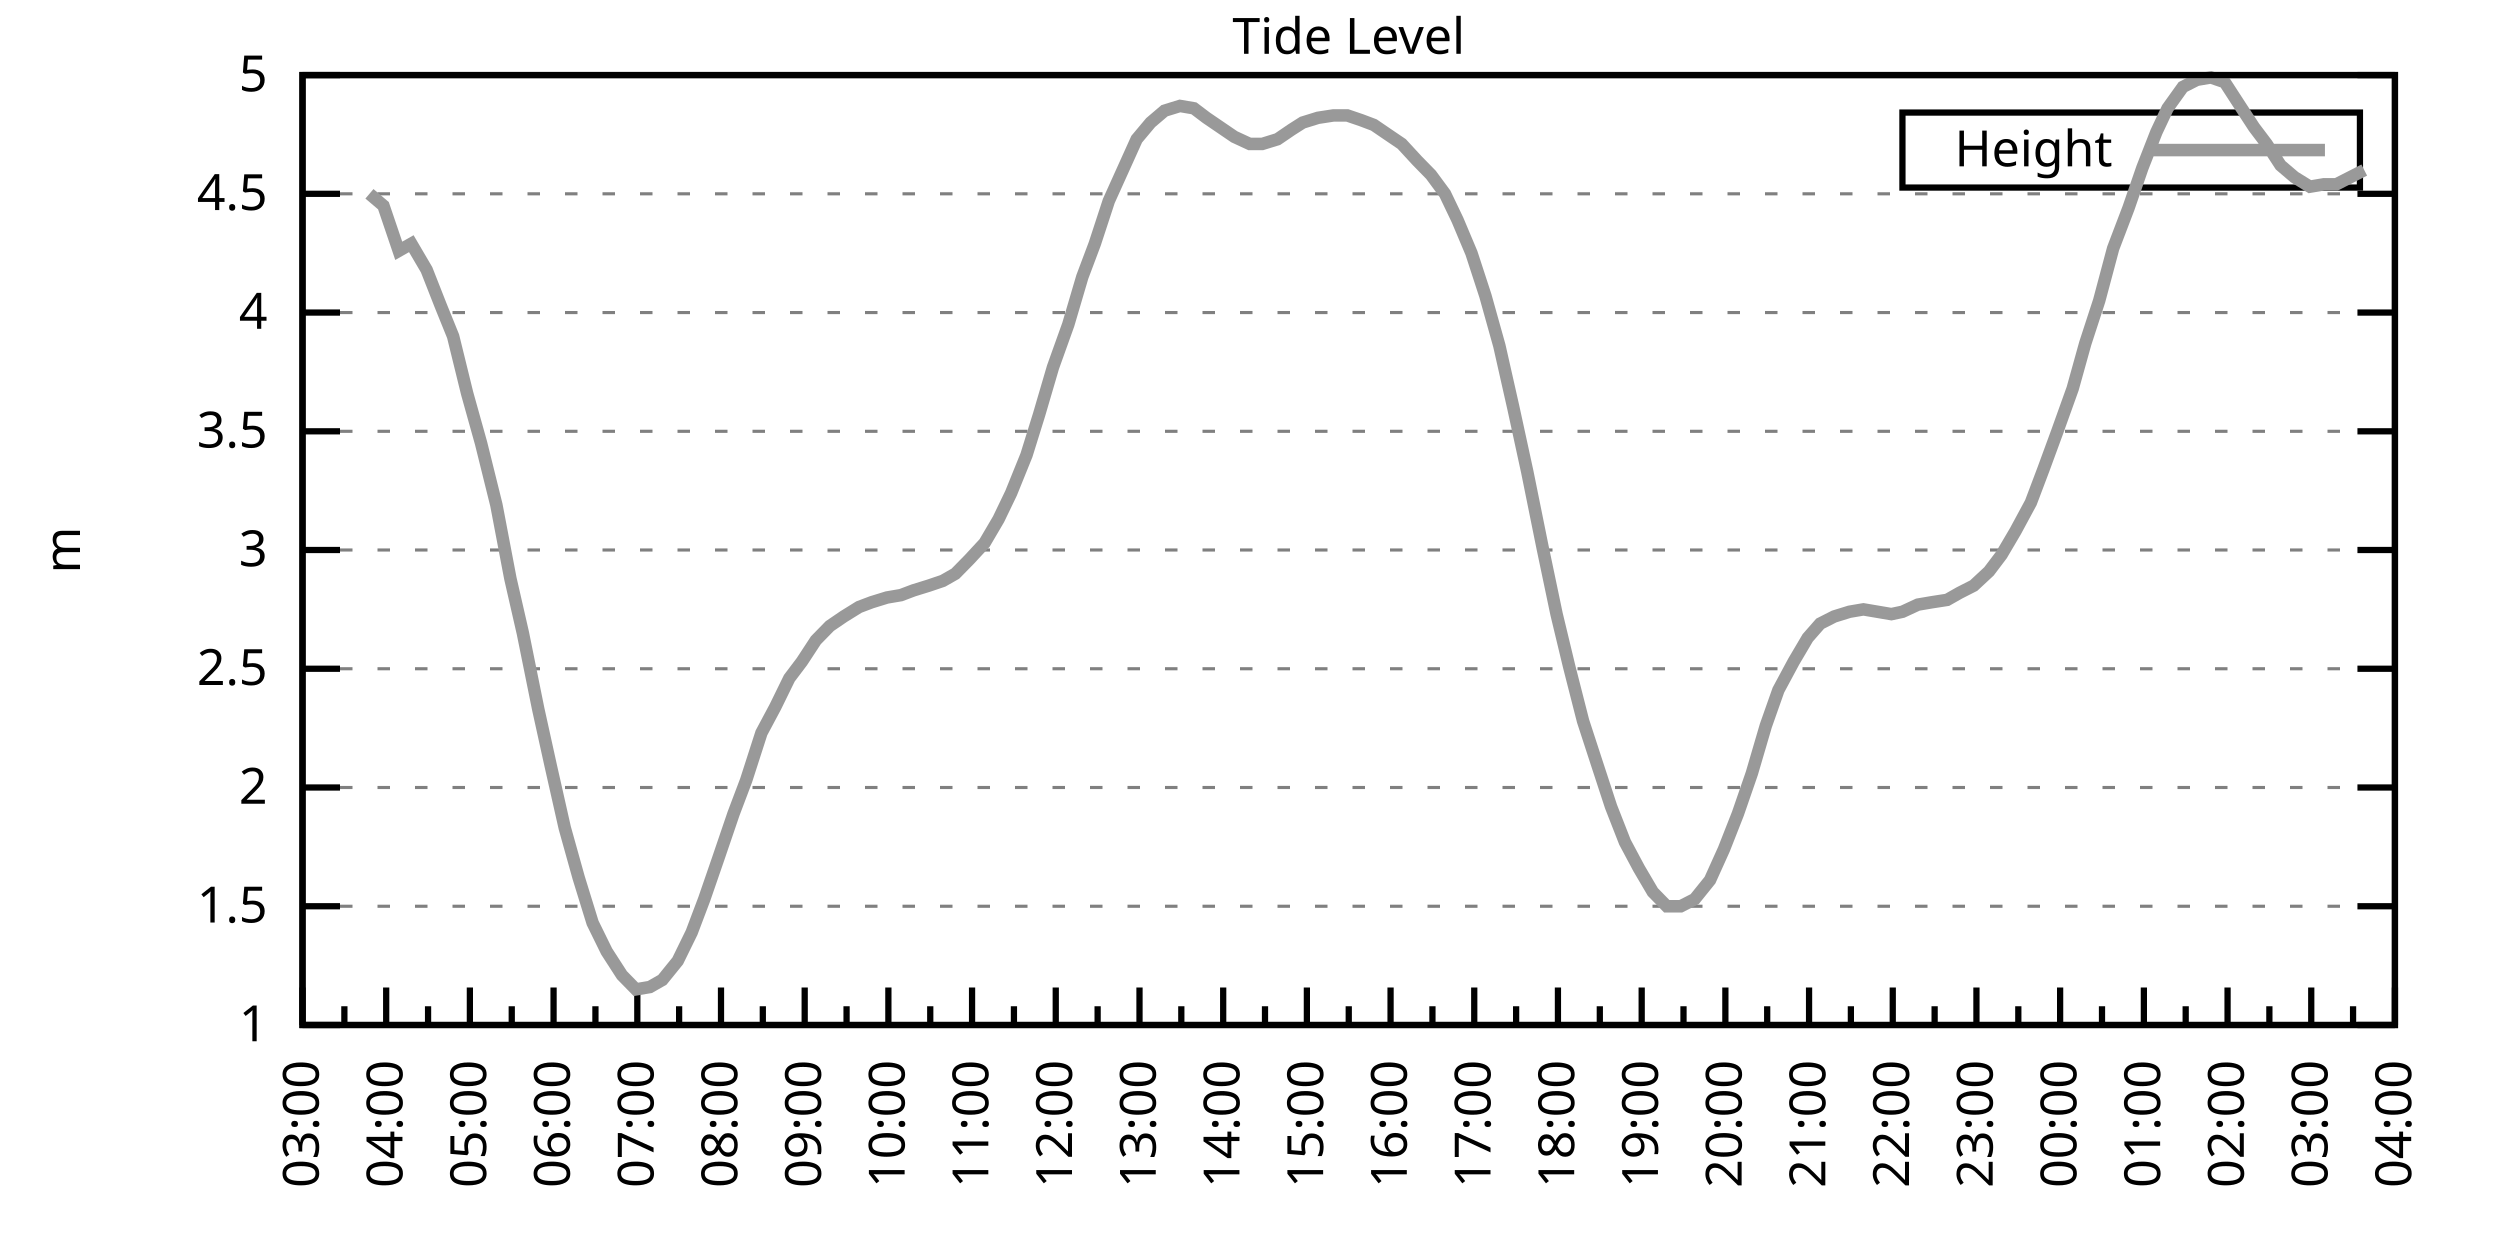
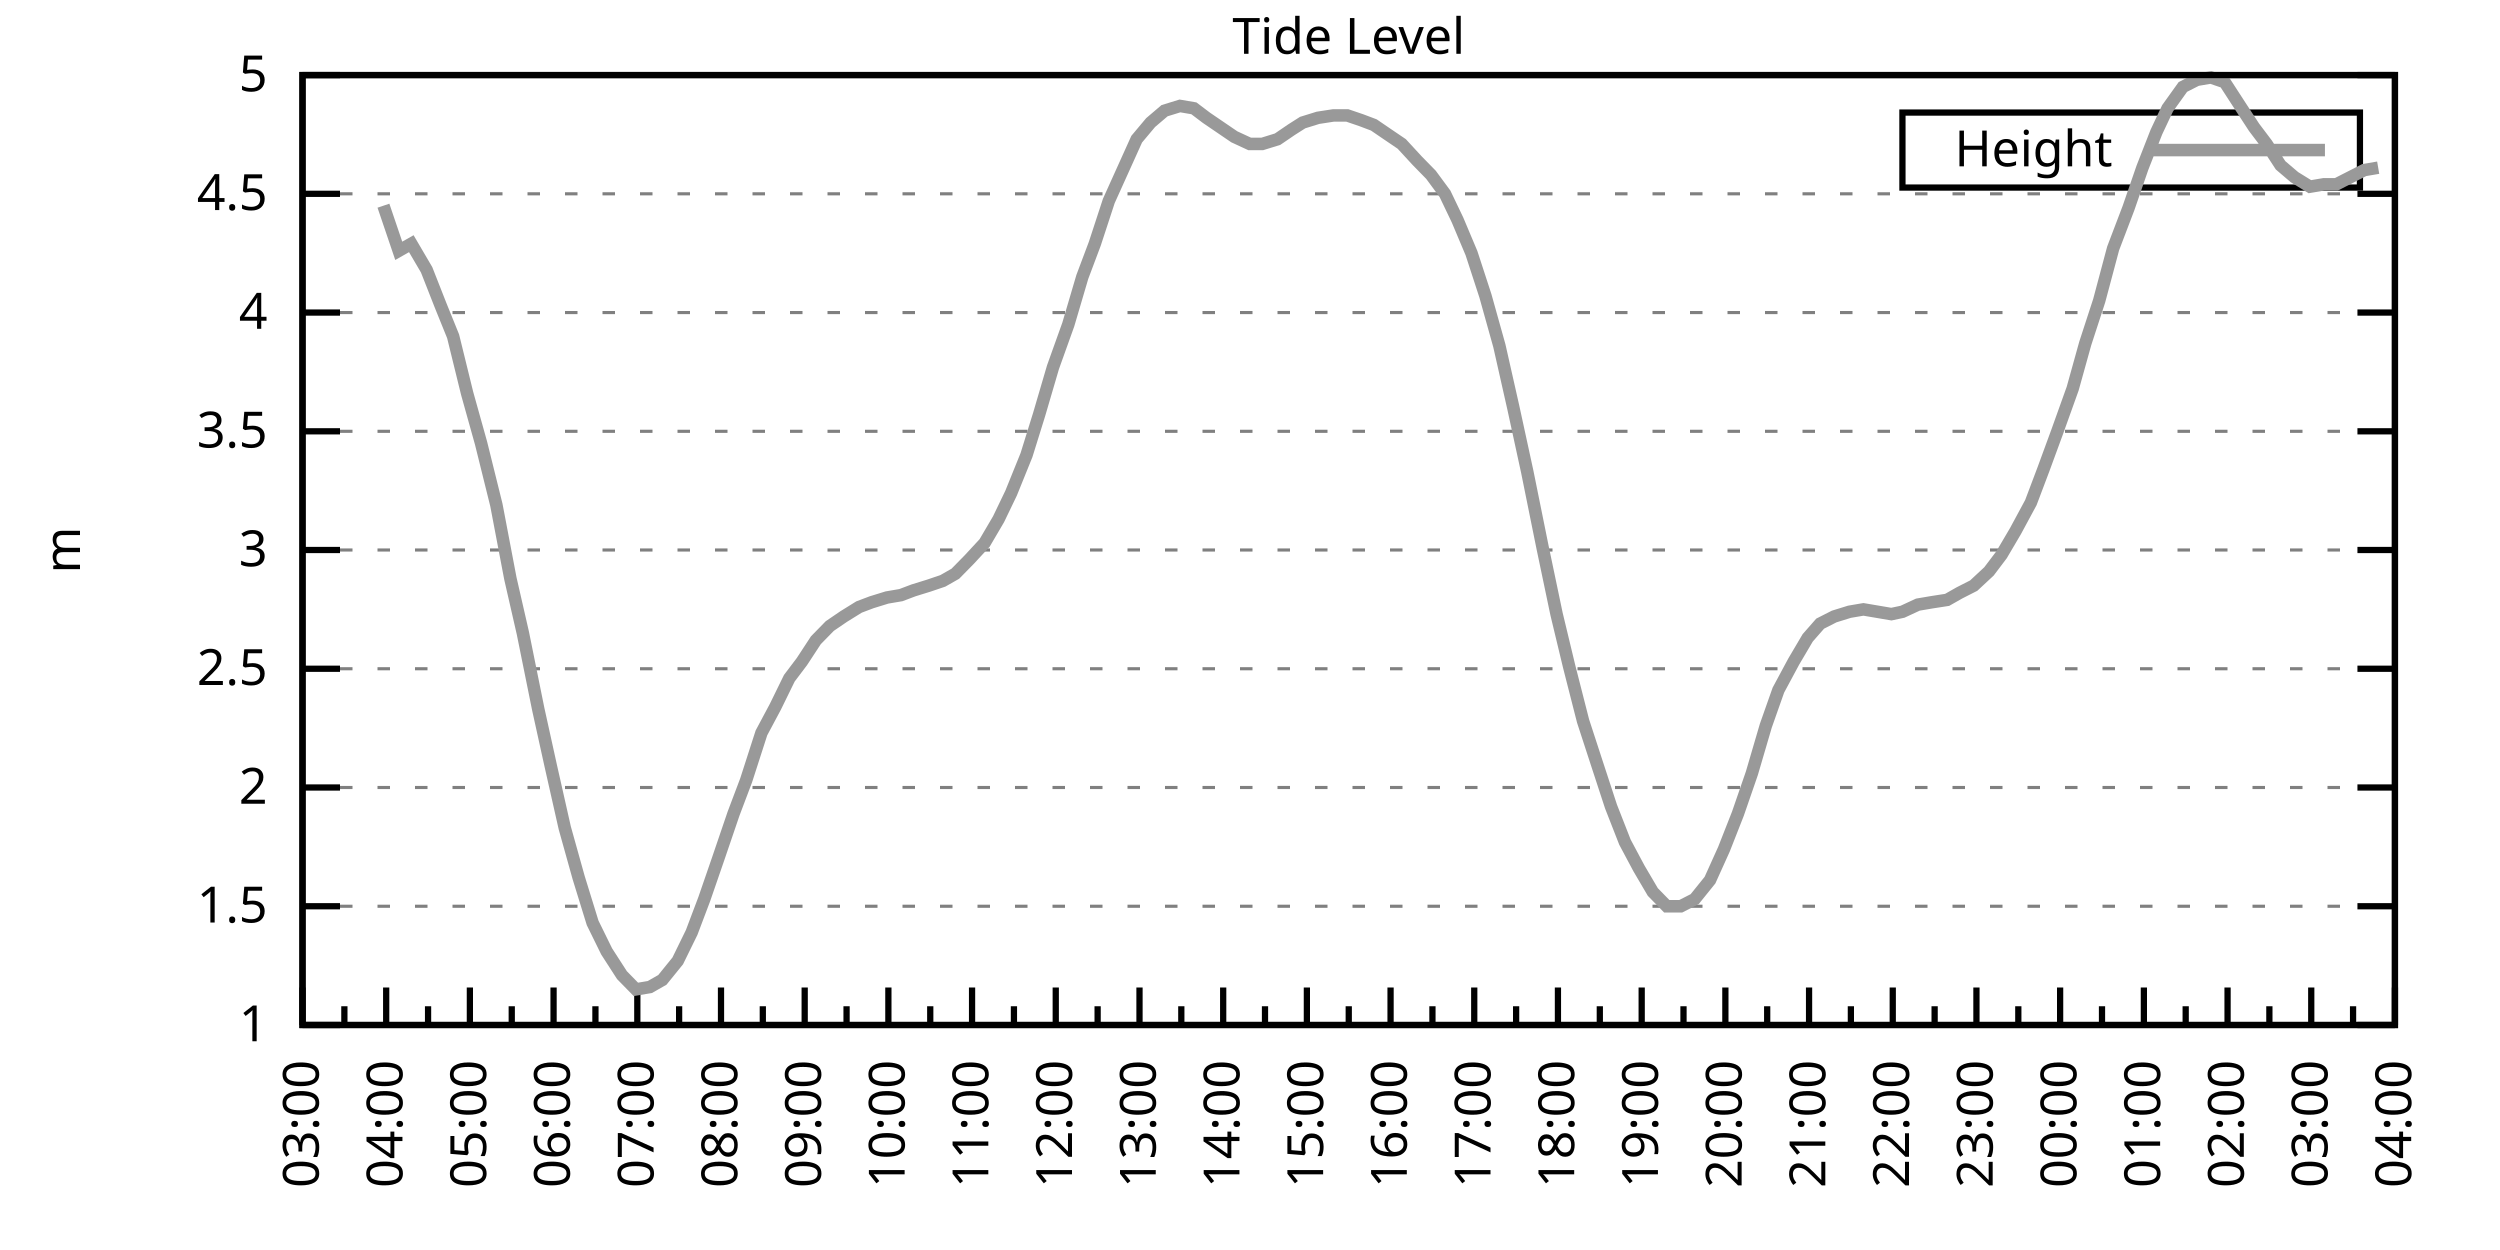
<svg xmlns="http://www.w3.org/2000/svg" xmlns:xlink="http://www.w3.org/1999/xlink" width="400" height="200" viewBox="0 0 400 200">
  <g id="gnuplot_canvas">
    <rect x="0" y="0" width="400" height="200" fill="none" />
    <defs>
      <circle id="gpDot" r="0.5" stroke-width="0.5" stroke="currentColor" />
      <path id="gpPt0" stroke-width="0.333" stroke="currentColor" d="M-1,0 h2 M0,-1 v2" />
      <path id="gpPt1" stroke-width="0.333" stroke="currentColor" d="M-1,-1 L1,1 M1,-1 L-1,1" />
      <path id="gpPt2" stroke-width="0.333" stroke="currentColor" d="M-1,0 L1,0 M0,-1 L0,1 M-1,-1 L1,1 M-1,1 L1,-1" />
      <rect id="gpPt3" stroke-width="0.333" stroke="currentColor" x="-1" y="-1" width="2" height="2" />
      <rect id="gpPt4" stroke-width="0.333" stroke="currentColor" fill="currentColor" x="-1" y="-1" width="2" height="2" />
      <circle id="gpPt5" stroke-width="0.333" stroke="currentColor" cx="0" cy="0" r="1" />
      <use xlink:href="#gpPt5" id="gpPt6" fill="currentColor" stroke="none" />
      <path id="gpPt7" stroke-width="0.333" stroke="currentColor" d="M0,-1.33 L-1.33,0.67 L1.33,0.67 z" />
      <use xlink:href="#gpPt7" id="gpPt8" fill="currentColor" stroke="none" />
      <use xlink:href="#gpPt7" id="gpPt9" stroke="currentColor" transform="rotate(180)" />
      <use xlink:href="#gpPt9" id="gpPt10" fill="currentColor" stroke="none" />
      <use xlink:href="#gpPt3" id="gpPt11" stroke="currentColor" transform="rotate(45)" />
      <use xlink:href="#gpPt11" id="gpPt12" fill="currentColor" stroke="none" />
      <path id="gpPt13" stroke-width="0.333" stroke="currentColor" d="M0,1.330 L1.265,0.411 L0.782,-1.067 L-0.782,-1.076 L-1.265,0.411 z" />
      <use xlink:href="#gpPt13" id="gpPt14" fill="currentColor" stroke="none" />
      <filter id="textbox" filterUnits="objectBoundingBox" x="0" y="0" height="1" width="1">
        <feFlood flood-color="white" flood-opacity="1" result="bgnd" />
        <feComposite in="SourceGraphic" in2="bgnd" operator="atop" />
      </filter>
      <filter id="greybox" filterUnits="objectBoundingBox" x="0" y="0" height="1" width="1">
        <feFlood flood-color="lightgrey" flood-opacity="1" result="grey" />
        <feComposite in="SourceGraphic" in2="grey" operator="atop" />
      </filter>
    </defs>
    <g fill="none" color="white" stroke="currentColor" stroke-width="1.00" stroke-linecap="butt" stroke-linejoin="miter">
</g>
    <g fill="none" color="black" stroke="currentColor" stroke-width="1.00" stroke-linecap="butt" stroke-linejoin="miter">
      <g stroke="none" shape-rendering="crispEdges">
        <polygon fill="rgb(255, 255, 255)" points="48.40,164.00 383.18,164.00 383.18,12.02 48.40,12.02 " />
      </g>
    </g>
    <g fill="none" color="black" stroke="currentColor" stroke-width="1.00" stroke-linecap="butt" stroke-linejoin="miter">
</g>
    <g fill="none" color="black" stroke="black" stroke-width="0.50" stroke-linecap="butt" stroke-linejoin="miter">
</g>
    <g fill="none" color="gray" stroke="currentColor" stroke-width="0.50" stroke-linecap="butt" stroke-linejoin="miter">
      <path stroke="gray" stroke-dasharray="2,4" class="gridline" d="M48.40,164.00 L383.19,164.00  " />
    </g>
    <g fill="none" color="gray" stroke="gray" stroke-width="1.00" stroke-linecap="butt" stroke-linejoin="miter">
</g>
    <g fill="none" color="black" stroke="currentColor" stroke-width="1.00" stroke-linecap="butt" stroke-linejoin="miter">
      <path stroke="black" d="M48.40,164.00 L54.40,164.00 M383.19,164.00 L377.19,164.00  " />
      <g transform="translate(42.80,166.60)" stroke="none" fill="black" font-family="Sans" font-size="8.00" text-anchor="end">
        <text>
          <tspan font-family="Sans"> 1</tspan>
        </text>
      </g>
    </g>
    <g fill="none" color="black" stroke="currentColor" stroke-width="1.00" stroke-linecap="butt" stroke-linejoin="miter">
</g>
    <g fill="none" color="black" stroke="black" stroke-width="0.50" stroke-linecap="butt" stroke-linejoin="miter">
</g>
    <g fill="none" color="gray" stroke="currentColor" stroke-width="0.50" stroke-linecap="butt" stroke-linejoin="miter">
      <path stroke="gray" stroke-dasharray="2,4" class="gridline" d="M48.40,145.00 L383.19,145.00  " />
    </g>
    <g fill="none" color="gray" stroke="gray" stroke-width="1.00" stroke-linecap="butt" stroke-linejoin="miter">
</g>
    <g fill="none" color="black" stroke="currentColor" stroke-width="1.00" stroke-linecap="butt" stroke-linejoin="miter">
      <path stroke="black" d="M48.40,145.00 L54.40,145.00 M383.19,145.00 L377.19,145.00  " />
      <g transform="translate(42.80,147.60)" stroke="none" fill="black" font-family="Sans" font-size="8.00" text-anchor="end">
        <text>
          <tspan font-family="Sans"> 1.5</tspan>
        </text>
      </g>
    </g>
    <g fill="none" color="black" stroke="currentColor" stroke-width="1.00" stroke-linecap="butt" stroke-linejoin="miter">
</g>
    <g fill="none" color="black" stroke="black" stroke-width="0.50" stroke-linecap="butt" stroke-linejoin="miter">
</g>
    <g fill="none" color="gray" stroke="currentColor" stroke-width="0.50" stroke-linecap="butt" stroke-linejoin="miter">
      <path stroke="gray" stroke-dasharray="2,4" class="gridline" d="M48.40,126.00 L383.19,126.00  " />
    </g>
    <g fill="none" color="gray" stroke="gray" stroke-width="1.00" stroke-linecap="butt" stroke-linejoin="miter">
</g>
    <g fill="none" color="black" stroke="currentColor" stroke-width="1.00" stroke-linecap="butt" stroke-linejoin="miter">
      <path stroke="black" d="M48.40,126.00 L54.40,126.00 M383.19,126.00 L377.19,126.00  " />
      <g transform="translate(42.80,128.60)" stroke="none" fill="black" font-family="Sans" font-size="8.00" text-anchor="end">
        <text>
          <tspan font-family="Sans"> 2</tspan>
        </text>
      </g>
    </g>
    <g fill="none" color="black" stroke="currentColor" stroke-width="1.00" stroke-linecap="butt" stroke-linejoin="miter">
</g>
    <g fill="none" color="black" stroke="black" stroke-width="0.50" stroke-linecap="butt" stroke-linejoin="miter">
</g>
    <g fill="none" color="gray" stroke="currentColor" stroke-width="0.50" stroke-linecap="butt" stroke-linejoin="miter">
      <path stroke="gray" stroke-dasharray="2,4" class="gridline" d="M48.40,107.00 L383.19,107.00  " />
    </g>
    <g fill="none" color="gray" stroke="gray" stroke-width="1.00" stroke-linecap="butt" stroke-linejoin="miter">
</g>
    <g fill="none" color="black" stroke="currentColor" stroke-width="1.00" stroke-linecap="butt" stroke-linejoin="miter">
      <path stroke="black" d="M48.40,107.00 L54.40,107.00 M383.19,107.00 L377.19,107.00  " />
      <g transform="translate(42.80,109.60)" stroke="none" fill="black" font-family="Sans" font-size="8.00" text-anchor="end">
        <text>
          <tspan font-family="Sans"> 2.5</tspan>
        </text>
      </g>
    </g>
    <g fill="none" color="black" stroke="currentColor" stroke-width="1.00" stroke-linecap="butt" stroke-linejoin="miter">
</g>
    <g fill="none" color="black" stroke="black" stroke-width="0.50" stroke-linecap="butt" stroke-linejoin="miter">
</g>
    <g fill="none" color="gray" stroke="currentColor" stroke-width="0.50" stroke-linecap="butt" stroke-linejoin="miter">
      <path stroke="gray" stroke-dasharray="2,4" class="gridline" d="M48.40,88.00 L383.19,88.00  " />
    </g>
    <g fill="none" color="gray" stroke="gray" stroke-width="1.00" stroke-linecap="butt" stroke-linejoin="miter">
</g>
    <g fill="none" color="black" stroke="currentColor" stroke-width="1.00" stroke-linecap="butt" stroke-linejoin="miter">
      <path stroke="black" d="M48.40,88.00 L54.40,88.00 M383.19,88.00 L377.19,88.00  " />
      <g transform="translate(42.80,90.60)" stroke="none" fill="black" font-family="Sans" font-size="8.00" text-anchor="end">
        <text>
          <tspan font-family="Sans"> 3</tspan>
        </text>
      </g>
    </g>
    <g fill="none" color="black" stroke="currentColor" stroke-width="1.00" stroke-linecap="butt" stroke-linejoin="miter">
</g>
    <g fill="none" color="black" stroke="black" stroke-width="0.50" stroke-linecap="butt" stroke-linejoin="miter">
</g>
    <g fill="none" color="gray" stroke="currentColor" stroke-width="0.50" stroke-linecap="butt" stroke-linejoin="miter">
      <path stroke="gray" stroke-dasharray="2,4" class="gridline" d="M48.40,69.01 L383.19,69.01  " />
    </g>
    <g fill="none" color="gray" stroke="gray" stroke-width="1.00" stroke-linecap="butt" stroke-linejoin="miter">
</g>
    <g fill="none" color="black" stroke="currentColor" stroke-width="1.00" stroke-linecap="butt" stroke-linejoin="miter">
      <path stroke="black" d="M48.40,69.01 L54.40,69.01 M383.19,69.01 L377.19,69.01  " />
      <g transform="translate(42.80,71.61)" stroke="none" fill="black" font-family="Sans" font-size="8.00" text-anchor="end">
        <text>
          <tspan font-family="Sans"> 3.5</tspan>
        </text>
      </g>
    </g>
    <g fill="none" color="black" stroke="currentColor" stroke-width="1.00" stroke-linecap="butt" stroke-linejoin="miter">
</g>
    <g fill="none" color="black" stroke="black" stroke-width="0.50" stroke-linecap="butt" stroke-linejoin="miter">
</g>
    <g fill="none" color="gray" stroke="currentColor" stroke-width="0.50" stroke-linecap="butt" stroke-linejoin="miter">
      <path stroke="gray" stroke-dasharray="2,4" class="gridline" d="M48.40,50.01 L383.19,50.01  " />
    </g>
    <g fill="none" color="gray" stroke="gray" stroke-width="1.00" stroke-linecap="butt" stroke-linejoin="miter">
</g>
    <g fill="none" color="black" stroke="currentColor" stroke-width="1.00" stroke-linecap="butt" stroke-linejoin="miter">
      <path stroke="black" d="M48.40,50.01 L54.40,50.01 M383.19,50.01 L377.19,50.01  " />
      <g transform="translate(42.80,52.61)" stroke="none" fill="black" font-family="Sans" font-size="8.00" text-anchor="end">
        <text>
          <tspan font-family="Sans"> 4</tspan>
        </text>
      </g>
    </g>
    <g fill="none" color="black" stroke="currentColor" stroke-width="1.00" stroke-linecap="butt" stroke-linejoin="miter">
</g>
    <g fill="none" color="black" stroke="black" stroke-width="0.50" stroke-linecap="butt" stroke-linejoin="miter">
</g>
    <g fill="none" color="gray" stroke="currentColor" stroke-width="0.50" stroke-linecap="butt" stroke-linejoin="miter">
      <path stroke="gray" stroke-dasharray="2,4" class="gridline" d="M48.40,31.01 L383.19,31.01  " />
    </g>
    <g fill="none" color="gray" stroke="gray" stroke-width="1.00" stroke-linecap="butt" stroke-linejoin="miter">
</g>
    <g fill="none" color="black" stroke="currentColor" stroke-width="1.00" stroke-linecap="butt" stroke-linejoin="miter">
      <path stroke="black" d="M48.40,31.01 L54.40,31.01 M383.19,31.01 L377.19,31.01  " />
      <g transform="translate(42.80,33.61)" stroke="none" fill="black" font-family="Sans" font-size="8.00" text-anchor="end">
        <text>
          <tspan font-family="Sans"> 4.5</tspan>
        </text>
      </g>
    </g>
    <g fill="none" color="black" stroke="currentColor" stroke-width="1.00" stroke-linecap="butt" stroke-linejoin="miter">
</g>
    <g fill="none" color="black" stroke="black" stroke-width="0.50" stroke-linecap="butt" stroke-linejoin="miter">
</g>
    <g fill="none" color="gray" stroke="currentColor" stroke-width="0.50" stroke-linecap="butt" stroke-linejoin="miter">
      <path stroke="gray" stroke-dasharray="2,4" class="gridline" d="M48.40,12.01 L383.19,12.01  " />
    </g>
    <g fill="none" color="gray" stroke="gray" stroke-width="1.00" stroke-linecap="butt" stroke-linejoin="miter">
</g>
    <g fill="none" color="black" stroke="currentColor" stroke-width="1.00" stroke-linecap="butt" stroke-linejoin="miter">
      <path stroke="black" d="M48.40,12.01 L54.40,12.01 M383.19,12.01 L377.19,12.01  " />
      <g transform="translate(42.80,14.61)" stroke="none" fill="black" font-family="Sans" font-size="8.00" text-anchor="end">
        <text>
          <tspan font-family="Sans"> 5</tspan>
        </text>
      </g>
    </g>
    <g fill="none" color="black" stroke="currentColor" stroke-width="1.00" stroke-linecap="butt" stroke-linejoin="miter">
      <path stroke="black" d="M48.40,164.00 L48.40,158.00  " />
      <g transform="translate(51.00,169.60) rotate(270)" stroke="none" fill="black" font-family="Sans" font-size="8.00" text-anchor="end">
        <text>
          <tspan font-family="Sans">03:00</tspan>
        </text>
      </g>
    </g>
    <g fill="none" color="black" stroke="currentColor" stroke-width="1.00" stroke-linecap="butt" stroke-linejoin="miter">
      <path stroke="black" d="M55.10,164.00 L55.10,161.00 M61.79,164.00 L61.79,158.00  " />
      <g transform="translate(64.39,169.60) rotate(270)" stroke="none" fill="black" font-family="Sans" font-size="8.00" text-anchor="end">
        <text>
          <tspan font-family="Sans">04:00</tspan>
        </text>
      </g>
    </g>
    <g fill="none" color="black" stroke="currentColor" stroke-width="1.00" stroke-linecap="butt" stroke-linejoin="miter">
      <path stroke="black" d="M68.49,164.00 L68.49,161.00 M75.18,164.00 L75.18,158.00  " />
      <g transform="translate(77.78,169.60) rotate(270)" stroke="none" fill="black" font-family="Sans" font-size="8.00" text-anchor="end">
        <text>
          <tspan font-family="Sans">05:00</tspan>
        </text>
      </g>
    </g>
    <g fill="none" color="black" stroke="currentColor" stroke-width="1.00" stroke-linecap="butt" stroke-linejoin="miter">
      <path stroke="black" d="M81.88,164.00 L81.88,161.00 M88.57,164.00 L88.57,158.00  " />
      <g transform="translate(91.17,169.60) rotate(270)" stroke="none" fill="black" font-family="Sans" font-size="8.00" text-anchor="end">
        <text>
          <tspan font-family="Sans">06:00</tspan>
        </text>
      </g>
    </g>
    <g fill="none" color="black" stroke="currentColor" stroke-width="1.00" stroke-linecap="butt" stroke-linejoin="miter">
      <path stroke="black" d="M95.27,164.00 L95.27,161.00 M101.97,164.00 L101.97,158.00  " />
      <g transform="translate(104.57,169.60) rotate(270)" stroke="none" fill="black" font-family="Sans" font-size="8.00" text-anchor="end">
        <text>
          <tspan font-family="Sans">07:00</tspan>
        </text>
      </g>
    </g>
    <g fill="none" color="black" stroke="currentColor" stroke-width="1.00" stroke-linecap="butt" stroke-linejoin="miter">
      <path stroke="black" d="M108.66,164.00 L108.66,161.00 M115.36,164.00 L115.36,158.00  " />
      <g transform="translate(117.96,169.60) rotate(270)" stroke="none" fill="black" font-family="Sans" font-size="8.00" text-anchor="end">
        <text>
          <tspan font-family="Sans">08:00</tspan>
        </text>
      </g>
    </g>
    <g fill="none" color="black" stroke="currentColor" stroke-width="1.00" stroke-linecap="butt" stroke-linejoin="miter">
      <path stroke="black" d="M122.05,164.00 L122.05,161.00 M128.75,164.00 L128.75,158.00  " />
      <g transform="translate(131.35,169.60) rotate(270)" stroke="none" fill="black" font-family="Sans" font-size="8.00" text-anchor="end">
        <text>
          <tspan font-family="Sans">09:00</tspan>
        </text>
      </g>
    </g>
    <g fill="none" color="black" stroke="currentColor" stroke-width="1.00" stroke-linecap="butt" stroke-linejoin="miter">
      <path stroke="black" d="M135.45,164.00 L135.45,161.00 M142.14,164.00 L142.14,158.00  " />
      <g transform="translate(144.74,169.60) rotate(270)" stroke="none" fill="black" font-family="Sans" font-size="8.00" text-anchor="end">
        <text>
          <tspan font-family="Sans">10:00</tspan>
        </text>
      </g>
    </g>
    <g fill="none" color="black" stroke="currentColor" stroke-width="1.00" stroke-linecap="butt" stroke-linejoin="miter">
      <path stroke="black" d="M148.84,164.00 L148.84,161.00 M155.53,164.00 L155.53,158.00  " />
      <g transform="translate(158.13,169.60) rotate(270)" stroke="none" fill="black" font-family="Sans" font-size="8.00" text-anchor="end">
        <text>
          <tspan font-family="Sans">11:00</tspan>
        </text>
      </g>
    </g>
    <g fill="none" color="black" stroke="currentColor" stroke-width="1.00" stroke-linecap="butt" stroke-linejoin="miter">
      <path stroke="black" d="M162.23,164.00 L162.23,161.00 M168.92,164.00 L168.92,158.00  " />
      <g transform="translate(171.52,169.60) rotate(270)" stroke="none" fill="black" font-family="Sans" font-size="8.00" text-anchor="end">
        <text>
          <tspan font-family="Sans">12:00</tspan>
        </text>
      </g>
    </g>
    <g fill="none" color="black" stroke="currentColor" stroke-width="1.00" stroke-linecap="butt" stroke-linejoin="miter">
      <path stroke="black" d="M175.62,164.00 L175.62,161.00 M182.32,164.00 L182.32,158.00  " />
      <g transform="translate(184.92,169.60) rotate(270)" stroke="none" fill="black" font-family="Sans" font-size="8.00" text-anchor="end">
        <text>
          <tspan font-family="Sans">13:00</tspan>
        </text>
      </g>
    </g>
    <g fill="none" color="black" stroke="currentColor" stroke-width="1.00" stroke-linecap="butt" stroke-linejoin="miter">
      <path stroke="black" d="M189.01,164.00 L189.01,161.00 M195.71,164.00 L195.71,158.00  " />
      <g transform="translate(198.31,169.60) rotate(270)" stroke="none" fill="black" font-family="Sans" font-size="8.00" text-anchor="end">
        <text>
          <tspan font-family="Sans">14:00</tspan>
        </text>
      </g>
    </g>
    <g fill="none" color="black" stroke="currentColor" stroke-width="1.00" stroke-linecap="butt" stroke-linejoin="miter">
      <path stroke="black" d="M202.40,164.00 L202.40,161.00 M209.10,164.00 L209.10,158.00  " />
      <g transform="translate(211.70,169.60) rotate(270)" stroke="none" fill="black" font-family="Sans" font-size="8.00" text-anchor="end">
        <text>
          <tspan font-family="Sans">15:00</tspan>
        </text>
      </g>
    </g>
    <g fill="none" color="black" stroke="currentColor" stroke-width="1.00" stroke-linecap="butt" stroke-linejoin="miter">
      <path stroke="black" d="M215.80,164.00 L215.80,161.00 M222.49,164.00 L222.49,158.00  " />
      <g transform="translate(225.09,169.60) rotate(270)" stroke="none" fill="black" font-family="Sans" font-size="8.00" text-anchor="end">
        <text>
          <tspan font-family="Sans">16:00</tspan>
        </text>
      </g>
    </g>
    <g fill="none" color="black" stroke="currentColor" stroke-width="1.00" stroke-linecap="butt" stroke-linejoin="miter">
      <path stroke="black" d="M229.19,164.00 L229.19,161.00 M235.88,164.00 L235.88,158.00  " />
      <g transform="translate(238.48,169.60) rotate(270)" stroke="none" fill="black" font-family="Sans" font-size="8.00" text-anchor="end">
        <text>
          <tspan font-family="Sans">17:00</tspan>
        </text>
      </g>
    </g>
    <g fill="none" color="black" stroke="currentColor" stroke-width="1.00" stroke-linecap="butt" stroke-linejoin="miter">
      <path stroke="black" d="M242.58,164.00 L242.58,161.00 M249.27,164.00 L249.27,158.00  " />
      <g transform="translate(251.87,169.60) rotate(270)" stroke="none" fill="black" font-family="Sans" font-size="8.00" text-anchor="end">
        <text>
          <tspan font-family="Sans">18:00</tspan>
        </text>
      </g>
    </g>
    <g fill="none" color="black" stroke="currentColor" stroke-width="1.00" stroke-linecap="butt" stroke-linejoin="miter">
      <path stroke="black" d="M255.97,164.00 L255.97,161.00 M262.67,164.00 L262.67,158.00  " />
      <g transform="translate(265.27,169.60) rotate(270)" stroke="none" fill="black" font-family="Sans" font-size="8.00" text-anchor="end">
        <text>
          <tspan font-family="Sans">19:00</tspan>
        </text>
      </g>
    </g>
    <g fill="none" color="black" stroke="currentColor" stroke-width="1.00" stroke-linecap="butt" stroke-linejoin="miter">
      <path stroke="black" d="M269.36,164.00 L269.36,161.00 M276.06,164.00 L276.06,158.00  " />
      <g transform="translate(278.66,169.60) rotate(270)" stroke="none" fill="black" font-family="Sans" font-size="8.00" text-anchor="end">
        <text>
          <tspan font-family="Sans">20:00</tspan>
        </text>
      </g>
    </g>
    <g fill="none" color="black" stroke="currentColor" stroke-width="1.00" stroke-linecap="butt" stroke-linejoin="miter">
      <path stroke="black" d="M282.75,164.00 L282.75,161.00 M289.45,164.00 L289.45,158.00  " />
      <g transform="translate(292.05,169.60) rotate(270)" stroke="none" fill="black" font-family="Sans" font-size="8.00" text-anchor="end">
        <text>
          <tspan font-family="Sans">21:00</tspan>
        </text>
      </g>
    </g>
    <g fill="none" color="black" stroke="currentColor" stroke-width="1.00" stroke-linecap="butt" stroke-linejoin="miter">
      <path stroke="black" d="M296.14,164.00 L296.14,161.00 M302.84,164.00 L302.84,158.00  " />
      <g transform="translate(305.44,169.60) rotate(270)" stroke="none" fill="black" font-family="Sans" font-size="8.00" text-anchor="end">
        <text>
          <tspan font-family="Sans">22:00</tspan>
        </text>
      </g>
    </g>
    <g fill="none" color="black" stroke="currentColor" stroke-width="1.00" stroke-linecap="butt" stroke-linejoin="miter">
      <path stroke="black" d="M309.54,164.00 L309.54,161.00 M316.23,164.00 L316.23,158.00  " />
      <g transform="translate(318.83,169.60) rotate(270)" stroke="none" fill="black" font-family="Sans" font-size="8.00" text-anchor="end">
        <text>
          <tspan font-family="Sans">23:00</tspan>
        </text>
      </g>
    </g>
    <g fill="none" color="black" stroke="currentColor" stroke-width="1.00" stroke-linecap="butt" stroke-linejoin="miter">
      <path stroke="black" d="M322.93,164.00 L322.93,161.00 M329.62,164.00 L329.62,158.00  " />
      <g transform="translate(332.22,169.60) rotate(270)" stroke="none" fill="black" font-family="Sans" font-size="8.00" text-anchor="end">
        <text>
          <tspan font-family="Sans">00:00</tspan>
        </text>
      </g>
    </g>
    <g fill="none" color="black" stroke="currentColor" stroke-width="1.00" stroke-linecap="butt" stroke-linejoin="miter">
      <path stroke="black" d="M336.32,164.00 L336.32,161.00 M343.02,164.00 L343.02,158.00  " />
      <g transform="translate(345.62,169.60) rotate(270)" stroke="none" fill="black" font-family="Sans" font-size="8.00" text-anchor="end">
        <text>
          <tspan font-family="Sans">01:00</tspan>
        </text>
      </g>
    </g>
    <g fill="none" color="black" stroke="currentColor" stroke-width="1.00" stroke-linecap="butt" stroke-linejoin="miter">
      <path stroke="black" d="M349.71,164.00 L349.71,161.00 M356.41,164.00 L356.41,158.00  " />
      <g transform="translate(359.01,169.60) rotate(270)" stroke="none" fill="black" font-family="Sans" font-size="8.00" text-anchor="end">
        <text>
          <tspan font-family="Sans">02:00</tspan>
        </text>
      </g>
    </g>
    <g fill="none" color="black" stroke="currentColor" stroke-width="1.00" stroke-linecap="butt" stroke-linejoin="miter">
      <path stroke="black" d="M363.10,164.00 L363.10,161.00 M369.80,164.00 L369.80,158.00  " />
      <g transform="translate(372.40,169.60) rotate(270)" stroke="none" fill="black" font-family="Sans" font-size="8.00" text-anchor="end">
        <text>
          <tspan font-family="Sans">03:00</tspan>
        </text>
      </g>
    </g>
    <g fill="none" color="black" stroke="currentColor" stroke-width="1.00" stroke-linecap="butt" stroke-linejoin="miter">
      <path stroke="black" d="M376.49,164.00 L376.49,161.00 M383.19,164.00 L383.19,158.00  " />
      <g transform="translate(385.79,169.60) rotate(270)" stroke="none" fill="black" font-family="Sans" font-size="8.00" text-anchor="end">
        <text>
          <tspan font-family="Sans">04:00</tspan>
        </text>
      </g>
    </g>
    <g fill="none" color="black" stroke="currentColor" stroke-width="1.00" stroke-linecap="butt" stroke-linejoin="miter">
</g>
    <g fill="none" color="black" stroke="currentColor" stroke-width="1.00" stroke-linecap="butt" stroke-linejoin="miter">
      <path stroke="black" d="M48.40,12.01 L48.40,164.00 L383.19,164.00 L383.19,12.01 L48.40,12.01 Z  " />
    </g>
    <g fill="none" color="black" stroke="currentColor" stroke-width="1.00" stroke-linecap="butt" stroke-linejoin="miter">
      <g transform="translate(12.80,88.01) rotate(270)" stroke="none" fill="black" font-family="Sans" font-size="8.00" text-anchor="middle">
        <text>
          <tspan font-family="Sans">m</tspan>
        </text>
      </g>
    </g>
    <g fill="none" color="black" stroke="currentColor" stroke-width="1.00" stroke-linecap="butt" stroke-linejoin="miter">
</g>
    <g fill="none" color="black" stroke="currentColor" stroke-width="1.00" stroke-linecap="butt" stroke-linejoin="miter">
      <path stroke="black" d="M304.39,30.01 L304.39,18.01 L377.59,18.01 L377.59,30.01 L304.39,30.01 Z  " />
    </g>
    <g id="Tide_level_plot_1">
      <g fill="none" color="white" stroke="black" stroke-width="2.00" stroke-linecap="butt" stroke-linejoin="miter">
</g>
      <g fill="none" color="black" stroke="currentColor" stroke-width="2.00" stroke-linecap="butt" stroke-linejoin="miter">
        <g transform="translate(337.99,26.61)" stroke="none" fill="black" font-family="Sans" font-size="8.00" text-anchor="end">
          <text>
            <tspan font-family="Sans">Height</tspan>
          </text>
        </g>
      </g>
      <g fill="none" color="black" stroke="currentColor" stroke-width="2.00" stroke-linecap="butt" stroke-linejoin="miter">
-         <path stroke="rgb(153, 153, 153)" d="M343.59,24.01 L371.99,24.01 M59.11,31.01 L61.35,32.91 L63.80,40.13 L65.81,38.99 L68.26,43.17 L70.50,48.87   L72.50,53.81 L74.74,62.93 L76.97,70.91 L79.42,80.79 L81.66,92.56 L83.66,101.30 L86.12,113.46 L88.13,122.58   L90.36,132.46 L92.59,140.44 L94.82,147.66 L97.06,152.22 L99.51,156.02 L101.74,158.30 L103.98,157.92 L105.98,156.78   L108.44,153.74 L110.67,149.18 L112.68,143.86 L114.91,137.40 L117.37,130.18 L119.38,124.86 L121.83,117.26 L124.06,113.08   L126.29,108.52 L128.30,105.86 L130.54,102.44 L132.77,100.16 L135.00,98.64 L137.45,97.12 L139.46,96.36 L141.92,95.60   L144.15,95.22 L146.16,94.46 L148.61,93.70 L150.85,92.94 L152.85,91.80 L155.09,89.52 L157.54,86.87 L159.77,83.07   L161.78,78.89 L164.24,72.81 L166.25,66.35 L168.48,58.75 L170.93,51.91 L173.17,44.31 L175.17,38.99 L177.41,32.15   L179.64,27.21 L181.87,22.27 L184.10,19.61 L186.33,17.71 L188.79,16.95 L191.02,17.33 L193.03,18.85 L195.26,20.37   L197.49,21.89 L199.95,23.03 L201.96,23.03 L204.41,22.27 L206.64,20.75 L208.43,19.61 L210.88,18.85 L213.34,18.47   L215.57,18.47 L217.80,19.23 L219.81,19.99 L222.04,21.51 L224.28,23.03 L226.73,25.69 L228.96,27.97 L231.20,31.01   L233.20,35.19 L235.44,40.51 L237.67,47.35 L239.90,55.33 L242.13,65.21 L244.36,75.47 L246.82,87.63 L249.05,98.26   L251.06,106.62 L253.29,115.36 L255.52,122.20 L257.76,129.04 L259.99,134.74 L262.22,138.92 L264.45,142.72 L266.68,145.00   L268.92,145.00 L271.15,143.86 L273.60,140.82 L275.83,135.88 L278.07,130.18 L280.30,123.72 L282.53,116.12 L284.54,110.42   L286.99,105.86 L289.23,102.06 L291.23,99.78 L293.47,98.64 L295.92,97.88 L298.15,97.50 L300.39,97.88 L302.62,98.26   L304.40,97.88 L306.86,96.74 L309.09,96.36 L311.54,95.98 L313.55,94.84 L315.79,93.70 L318.24,91.42 L320.25,88.76   L322.48,84.97 L324.94,80.41 L326.95,75.09 L329.18,69.01 L331.63,62.17 L333.64,54.95 L335.87,48.11 L338.10,39.75   L340.56,33.29 L342.79,26.83 L345.02,21.13 L346.81,17.33 L349.26,13.91 L351.50,12.77 L353.73,12.39 L355.96,13.15   L358.42,16.95 L360.65,20.37 L362.66,23.03 L364.89,26.45 L367.12,28.35 L369.58,29.87 L371.81,29.49 L373.82,29.49   L376.05,28.35 L378.28,27.21  " />
+         <path stroke="rgb(153, 153, 153)" d="M343.59,24.01 L371.99,24.01 M61.35,32.91 L63.80,40.13 L65.81,38.99 L68.26,43.17 L70.50,48.87 L72.50,53.81   L74.74,62.93 L76.97,70.91 L79.42,80.79 L81.66,92.56 L83.66,101.30 L86.12,113.46 L88.13,122.58 L90.36,132.46   L92.59,140.44 L94.82,147.66 L97.06,152.22 L99.51,156.02 L101.74,158.30 L103.98,157.92 L105.98,156.78 L108.44,153.74   L110.67,149.18 L112.68,143.86 L114.91,137.40 L117.37,130.18 L119.38,124.86 L121.83,117.26 L124.06,113.08 L126.29,108.52   L128.30,105.86 L130.54,102.44 L132.77,100.16 L135.00,98.64 L137.45,97.12 L139.46,96.36 L141.92,95.60 L144.15,95.22   L146.16,94.46 L148.61,93.70 L150.85,92.94 L152.85,91.80 L155.09,89.52 L157.54,86.87 L159.77,83.07 L161.78,78.89   L164.24,72.81 L166.25,66.35 L168.48,58.75 L170.93,51.91 L173.17,44.31 L175.17,38.99 L177.41,32.15 L179.64,27.21   L181.87,22.27 L184.10,19.61 L186.33,17.71 L188.79,16.95 L191.02,17.33 L193.03,18.85 L195.26,20.37 L197.49,21.89   L199.95,23.03 L201.96,23.03 L204.41,22.27 L206.64,20.75 L208.43,19.61 L210.88,18.85 L213.34,18.47 L215.57,18.47   L217.80,19.23 L219.81,19.99 L222.04,21.51 L224.28,23.03 L226.73,25.69 L228.96,27.97 L231.20,31.01 L233.20,35.19   L235.44,40.51 L237.67,47.35 L239.90,55.33 L242.13,65.21 L244.36,75.47 L246.82,87.63 L249.05,98.26 L251.06,106.62   L253.29,115.36 L255.52,122.20 L257.76,129.04 L259.99,134.74 L262.22,138.92 L264.45,142.72 L266.68,145.00 L268.92,145.00   L271.15,143.86 L273.60,140.82 L275.83,135.88 L278.07,130.18 L280.30,123.72 L282.53,116.12 L284.54,110.42 L286.99,105.86   L289.23,102.06 L291.23,99.78 L293.47,98.64 L295.92,97.88 L298.15,97.50 L300.39,97.88 L302.62,98.26 L304.40,97.88   L306.86,96.74 L309.09,96.36 L311.54,95.98 L313.55,94.84 L315.79,93.70 L318.24,91.42 L320.25,88.76 L322.48,84.97   L324.94,80.41 L326.95,75.09 L329.18,69.01 L331.63,62.17 L333.64,54.95 L335.87,48.11 L338.10,39.75 L340.56,33.29   L342.79,26.83 L345.02,21.13 L346.81,17.33 L349.26,13.91 L351.50,12.77 L353.73,12.39 L355.96,13.15 L358.42,16.95   L360.65,20.37 L362.66,23.03 L364.89,26.45 L367.12,28.35 L369.58,29.87 L371.81,29.49 L373.82,29.49 L376.05,28.35   L378.28,27.21 L380.51,26.83  " />
      </g>
    </g>
    <g fill="none" color="black" stroke="currentColor" stroke-width="2.00" stroke-linecap="butt" stroke-linejoin="miter">
</g>
    <g fill="none" color="black" stroke="black" stroke-width="1.00" stroke-linecap="butt" stroke-linejoin="miter">
</g>
    <g fill="none" color="black" stroke="currentColor" stroke-width="1.00" stroke-linecap="butt" stroke-linejoin="miter">
      <path stroke="black" d="M48.40,12.01 L48.40,164.00 L383.19,164.00 L383.19,12.01 L48.40,12.01 Z  " />
    </g>
    <g fill="none" color="black" stroke="currentColor" stroke-width="1.00" stroke-linecap="butt" stroke-linejoin="miter">
      <g transform="translate(215.79,8.61)" stroke="none" fill="black" font-family="Sans" font-size="8.00" text-anchor="middle">
        <text>
          <tspan font-family="Sans">Tide Level</tspan>
        </text>
      </g>
    </g>
    <g fill="none" color="black" stroke="currentColor" stroke-width="1.00" stroke-linecap="butt" stroke-linejoin="miter">
</g>
  </g>
</svg>
